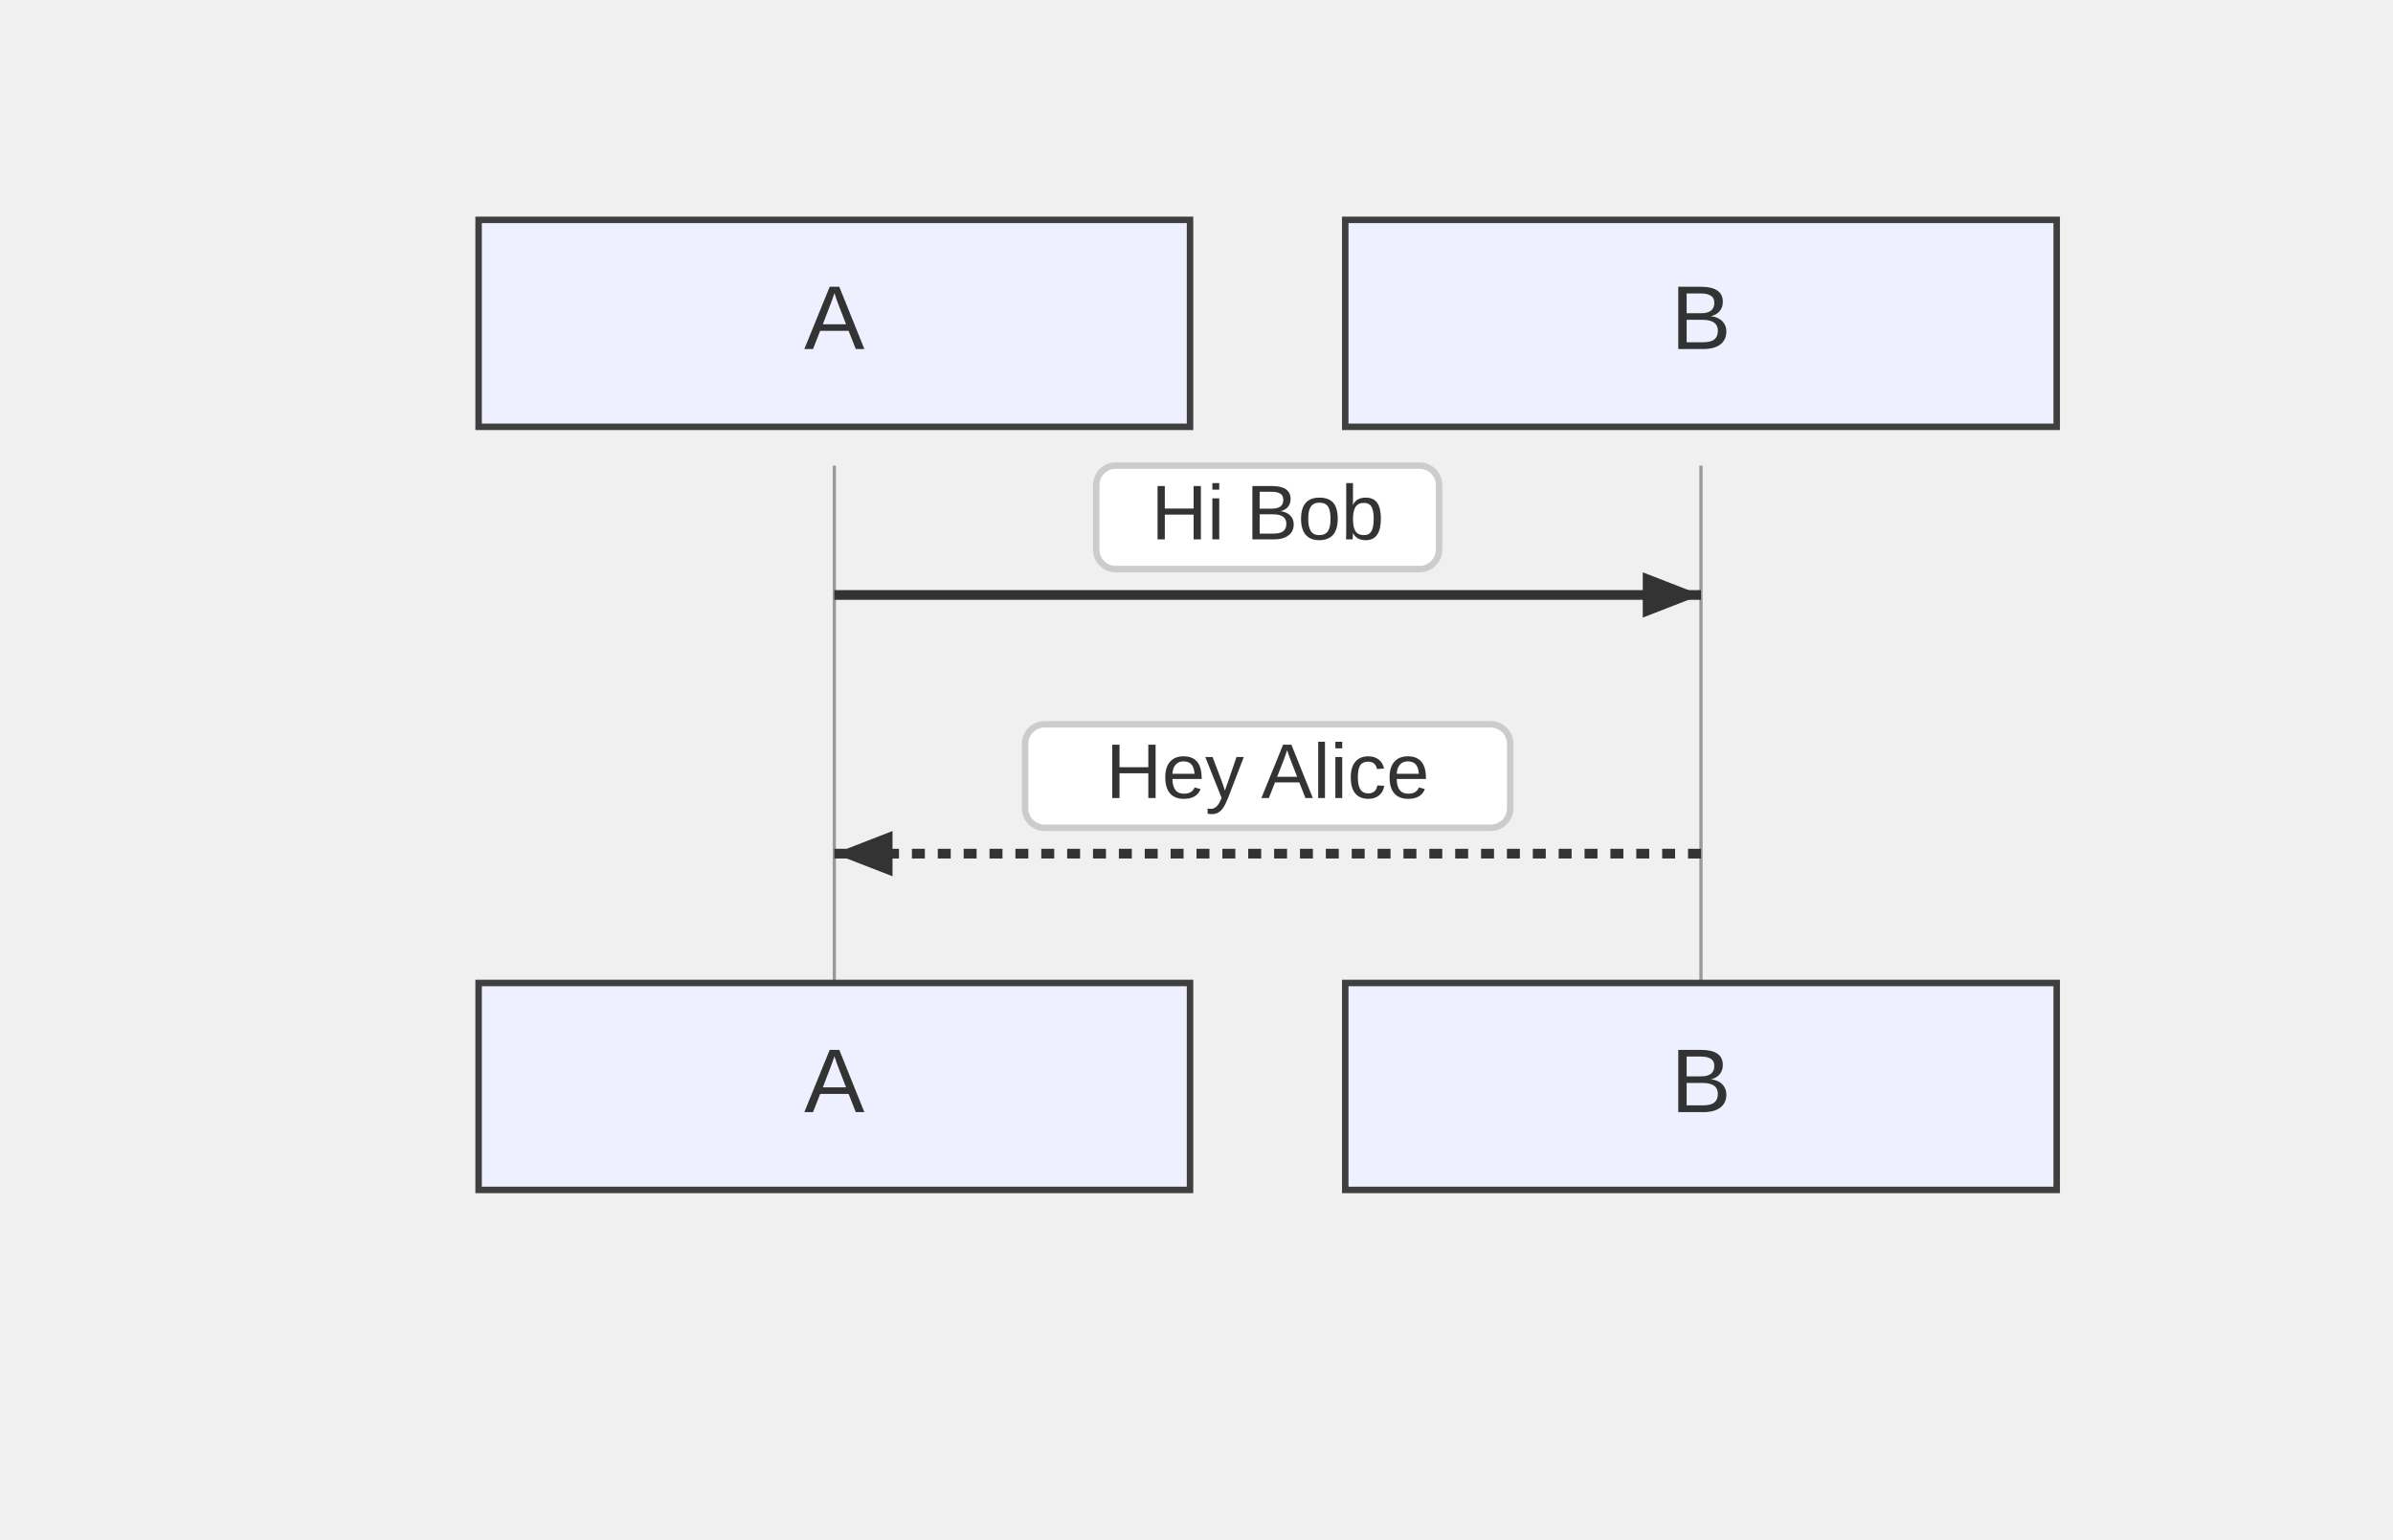
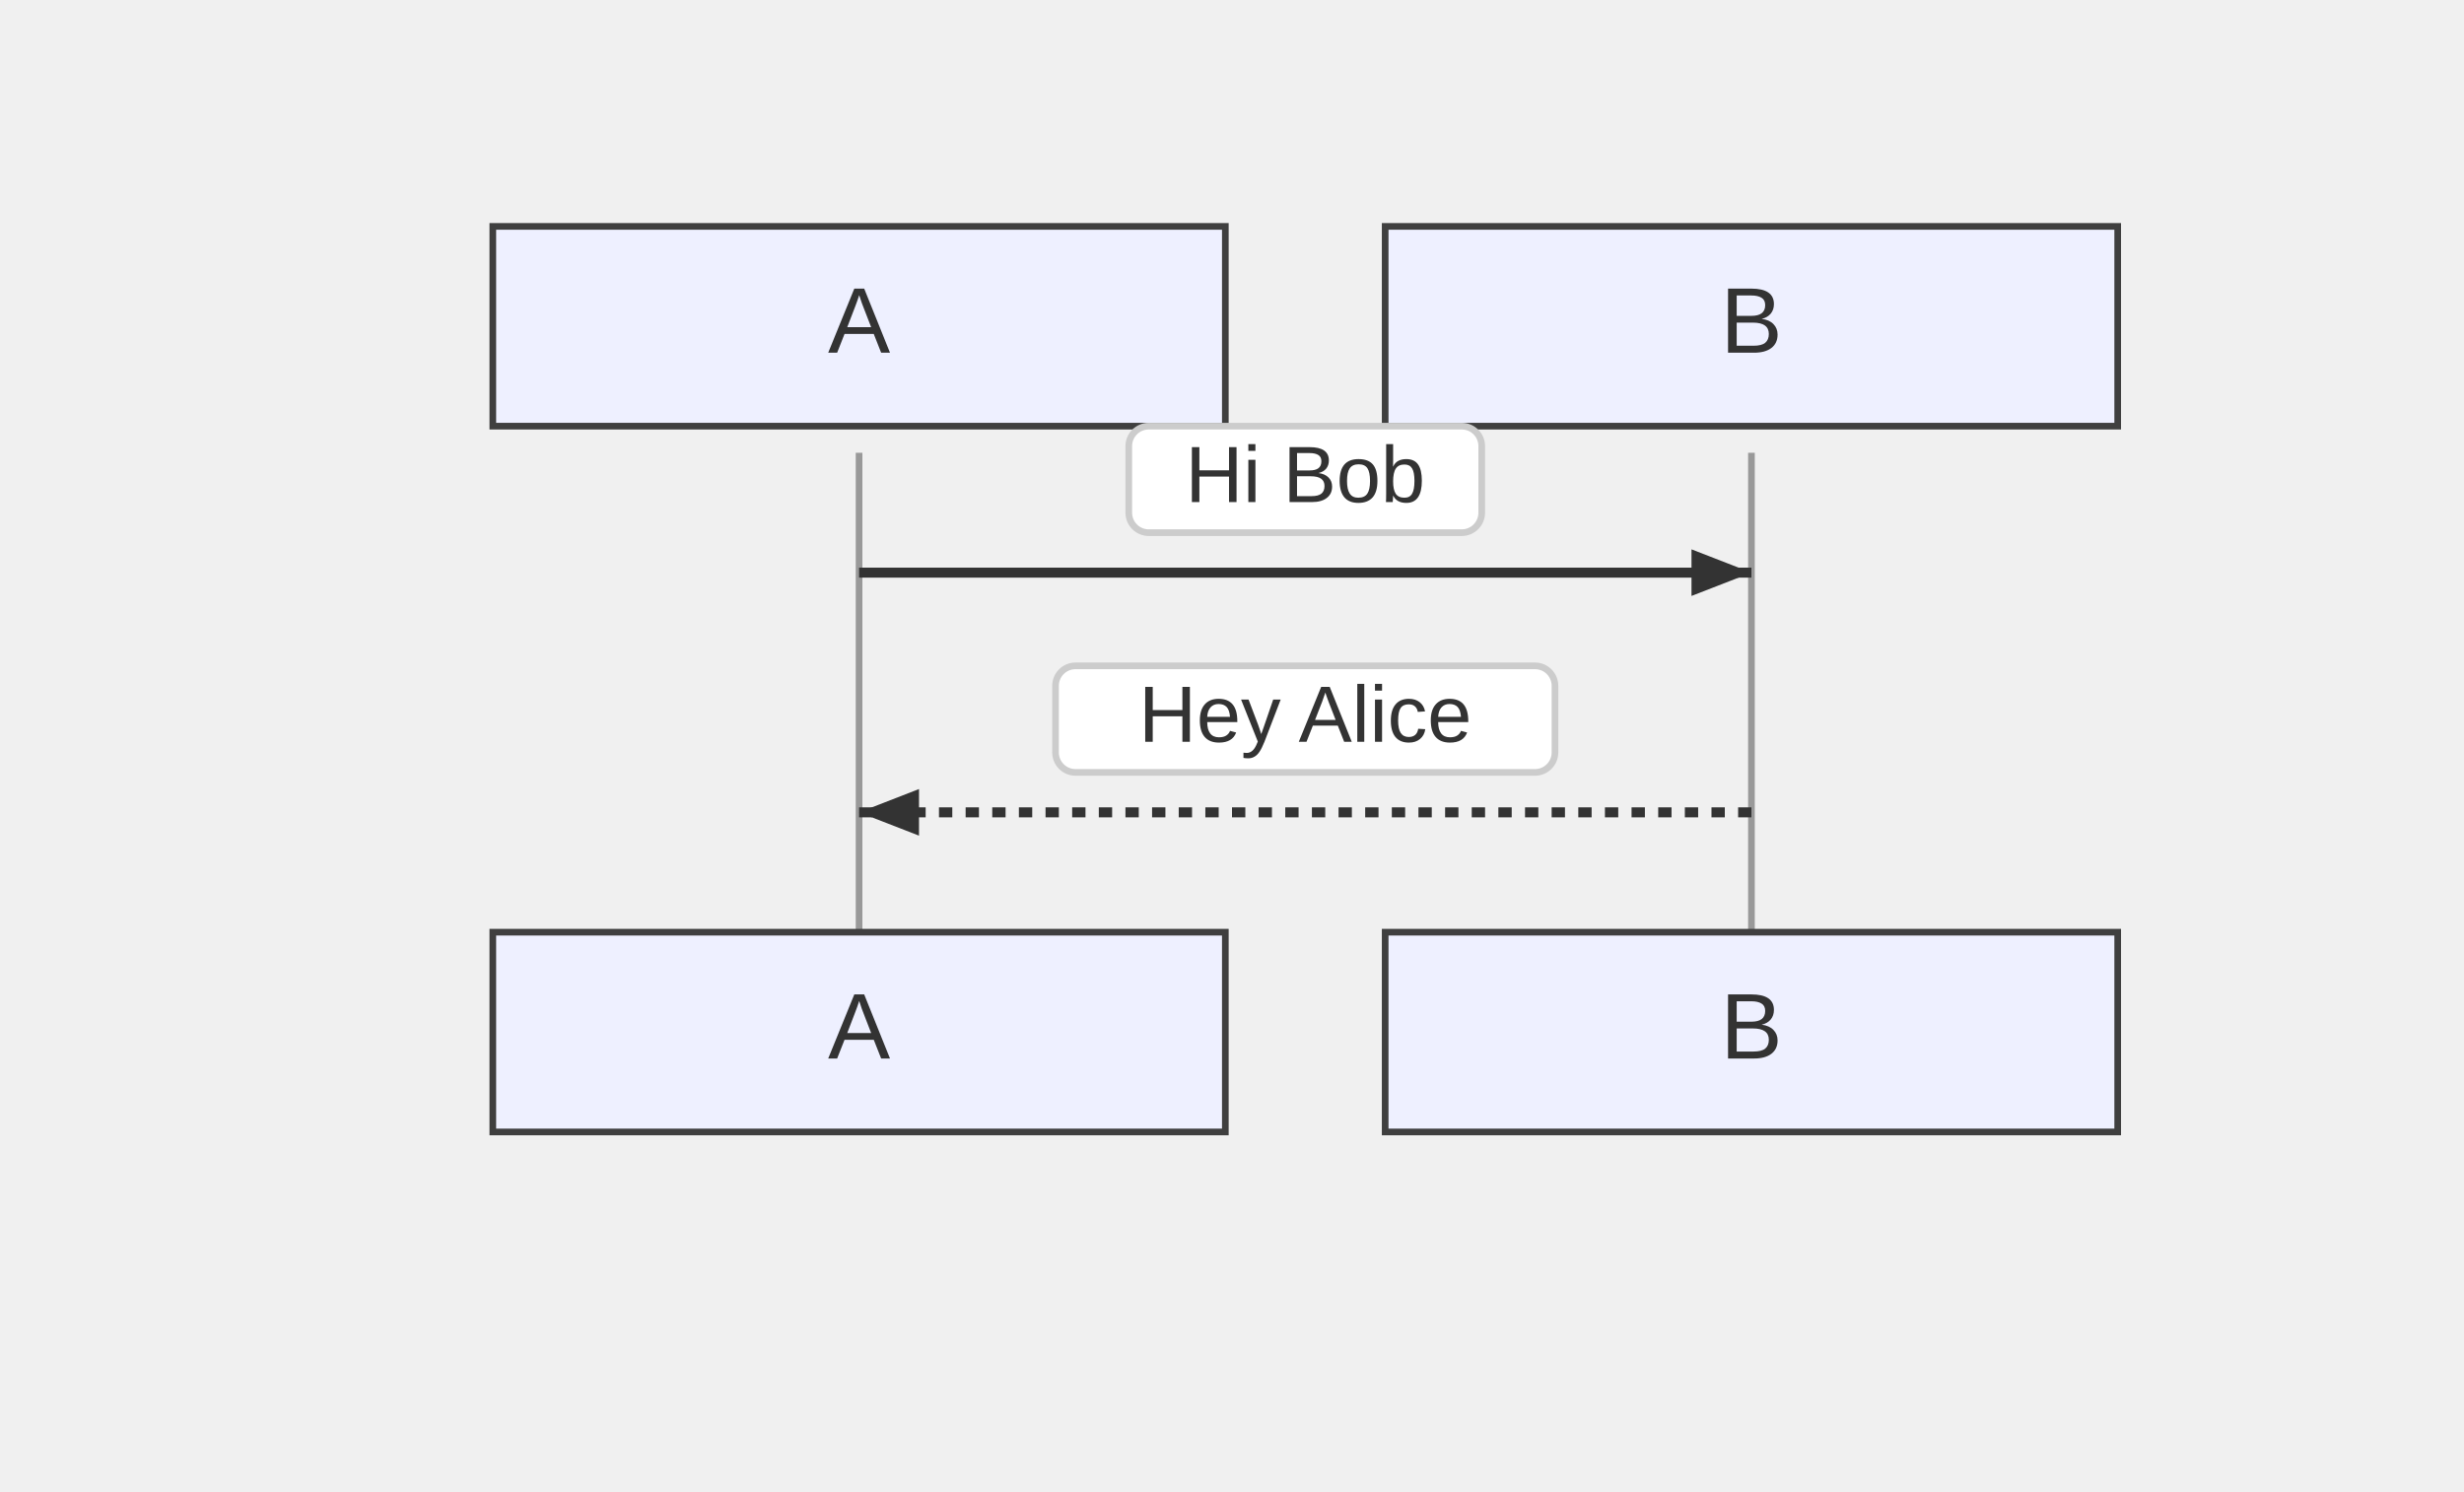
- <svg xmlns="http://www.w3.org/2000/svg" width="370" height="238" viewBox="-50 -10 370 238">
+ <svg xmlns="http://www.w3.org/2000/svg" width="370" height="224" viewBox="-50 -10 370 224">
  <style>
    .node-shape { fill: #eef0ff; stroke: #3f3f3f; stroke-width: 1px; }
    .node-label { fill: #333; font-family: Arial, sans-serif; font-size: 14px; }
    .edge-path { stroke: #555555; stroke-width: 2px; fill: none; }
    .edge-label-bg { fill: rgba(232,232,232, 0.8); opacity: 0.5; }
    .edge-label-text { fill: #333; font-family: Arial, sans-serif; font-size: 12px; }

    /* Cluster (flowchart + sequence blocks) */
    .cluster-bg { fill: #ffffde; }
    .cluster-border { fill: none; stroke: #aaaa33; stroke-width: 1px; }
    .cluster-title-bg { fill: rgba(255,255,255,0.8); }
    .cluster-label-text { fill: #333; font-family: Arial, sans-serif; font-size: 12px; }

    /* Notes */
    .note { fill: #fff5ad; stroke: #aaaa33; stroke-width: 1px; }
    .note-text { fill: #333; font-family: Arial, sans-serif; font-size: 12px; }

    /* Sequence-specific add-ons (safe for flowcharts too) */
    .actor-rect { fill: #eaeaea; stroke: #666; stroke-width: 1.5px; }
    .actor-label { fill: #111; font-family: Arial, sans-serif; font-size: 16px; }
-     .lifeline { stroke: #999; stroke-width: 0.5px; }
+     .lifeline { stroke: #999; stroke-width: 1px; }
    .activation { fill: #f4f4f4; stroke: #666; stroke-width: 1px; }
    .msg-line { stroke: #333; stroke-width: 1.5px; fill: none; }
    .msg-line.dotted { stroke-dasharray: 2 2; }
    .msg-line.thick { stroke-width: 3px; }
    .msg-label { fill: #333; font-family: Arial, sans-serif; font-size: 12px; dominant-baseline: middle; }
    .msg-label-bg { fill: #ffffff; stroke: #cccccc; stroke-width: 1px; rx: 3; }
  </style>
  <g class="actor" transform="translate(24,24)">
-     <rect class="node-shape" width="110" height="32" rx="0" />
-     <text class="node-label" x="55" y="16" text-anchor="middle" dominant-baseline="middle">A</text>
+     <rect class="node-shape" width="110" height="30" rx="0" />
+     <text class="node-label" x="55" y="15" text-anchor="middle" dominant-baseline="middle">A</text>
  </g>
  <g class="actor" transform="translate(158,24)">
-     <rect class="node-shape" width="110" height="32" rx="0" />
-     <text class="node-label" x="55" y="16" text-anchor="middle" dominant-baseline="middle">B</text>
+     <rect class="node-shape" width="110" height="30" rx="0" />
+     <text class="node-label" x="55" y="15" text-anchor="middle" dominant-baseline="middle">B</text>
  </g>
-   <line class="lifeline" x1="79" y1="62" x2="79" y2="142" />
-   <line class="lifeline" x1="213" y1="62" x2="213" y2="142" />
-   <path class="msg-line solid" d="M 79 82 L 213 82" />
-   <path d="M213,82 L204,85.5 L204,78.5 Z" fill="#333" />
-   <rect class="msg-label-bg" x="119.5" y="62" width="53" height="16" rx="3" />
-   <text class="msg-label" x="146" y="70" text-anchor="middle">Hi Bob</text>
-   <path class="msg-line dotted" d="M 213 122 L 79 122" />
-   <path d="M79,122 L88,118.5 L88,125.5 Z" fill="#333" />
-   <rect class="msg-label-bg" x="108.5" y="102" width="75" height="16" rx="3" />
-   <text class="msg-label" x="146" y="110" text-anchor="middle">Hey Alice</text>
-   <g class="actor" transform="translate(24,142)">
-     <rect class="node-shape" width="110" height="32" rx="0" />
-     <text class="node-label" x="55" y="16" text-anchor="middle" dominant-baseline="middle">A</text>
+   <line class="lifeline" x1="79" y1="58" x2="79" y2="130" />
+   <line class="lifeline" x1="213" y1="58" x2="213" y2="130" />
+   <path class="msg-line solid" d="M 79 76 L 213 76" />
+   <path d="M213,76 L204,79.5 L204,72.5 Z" fill="#333" />
+   <rect class="msg-label-bg" x="119.5" y="54" width="53" height="16" rx="3" />
+   <text class="msg-label" x="146" y="62" text-anchor="middle">Hi Bob</text>
+   <path class="msg-line dotted" d="M 213 112 L 79 112" />
+   <path d="M79,112 L88,108.5 L88,115.5 Z" fill="#333" />
+   <rect class="msg-label-bg" x="108.5" y="90" width="75" height="16" rx="3" />
+   <text class="msg-label" x="146" y="98" text-anchor="middle">Hey Alice</text>
+   <g class="actor" transform="translate(24,130)">
+     <rect class="node-shape" width="110" height="30" rx="0" />
+     <text class="node-label" x="55" y="15" text-anchor="middle" dominant-baseline="middle">A</text>
  </g>
-   <g class="actor" transform="translate(158,142)">
-     <rect class="node-shape" width="110" height="32" rx="0" />
-     <text class="node-label" x="55" y="16" text-anchor="middle" dominant-baseline="middle">B</text>
+   <g class="actor" transform="translate(158,130)">
+     <rect class="node-shape" width="110" height="30" rx="0" />
+     <text class="node-label" x="55" y="15" text-anchor="middle" dominant-baseline="middle">B</text>
  </g>
</svg>
